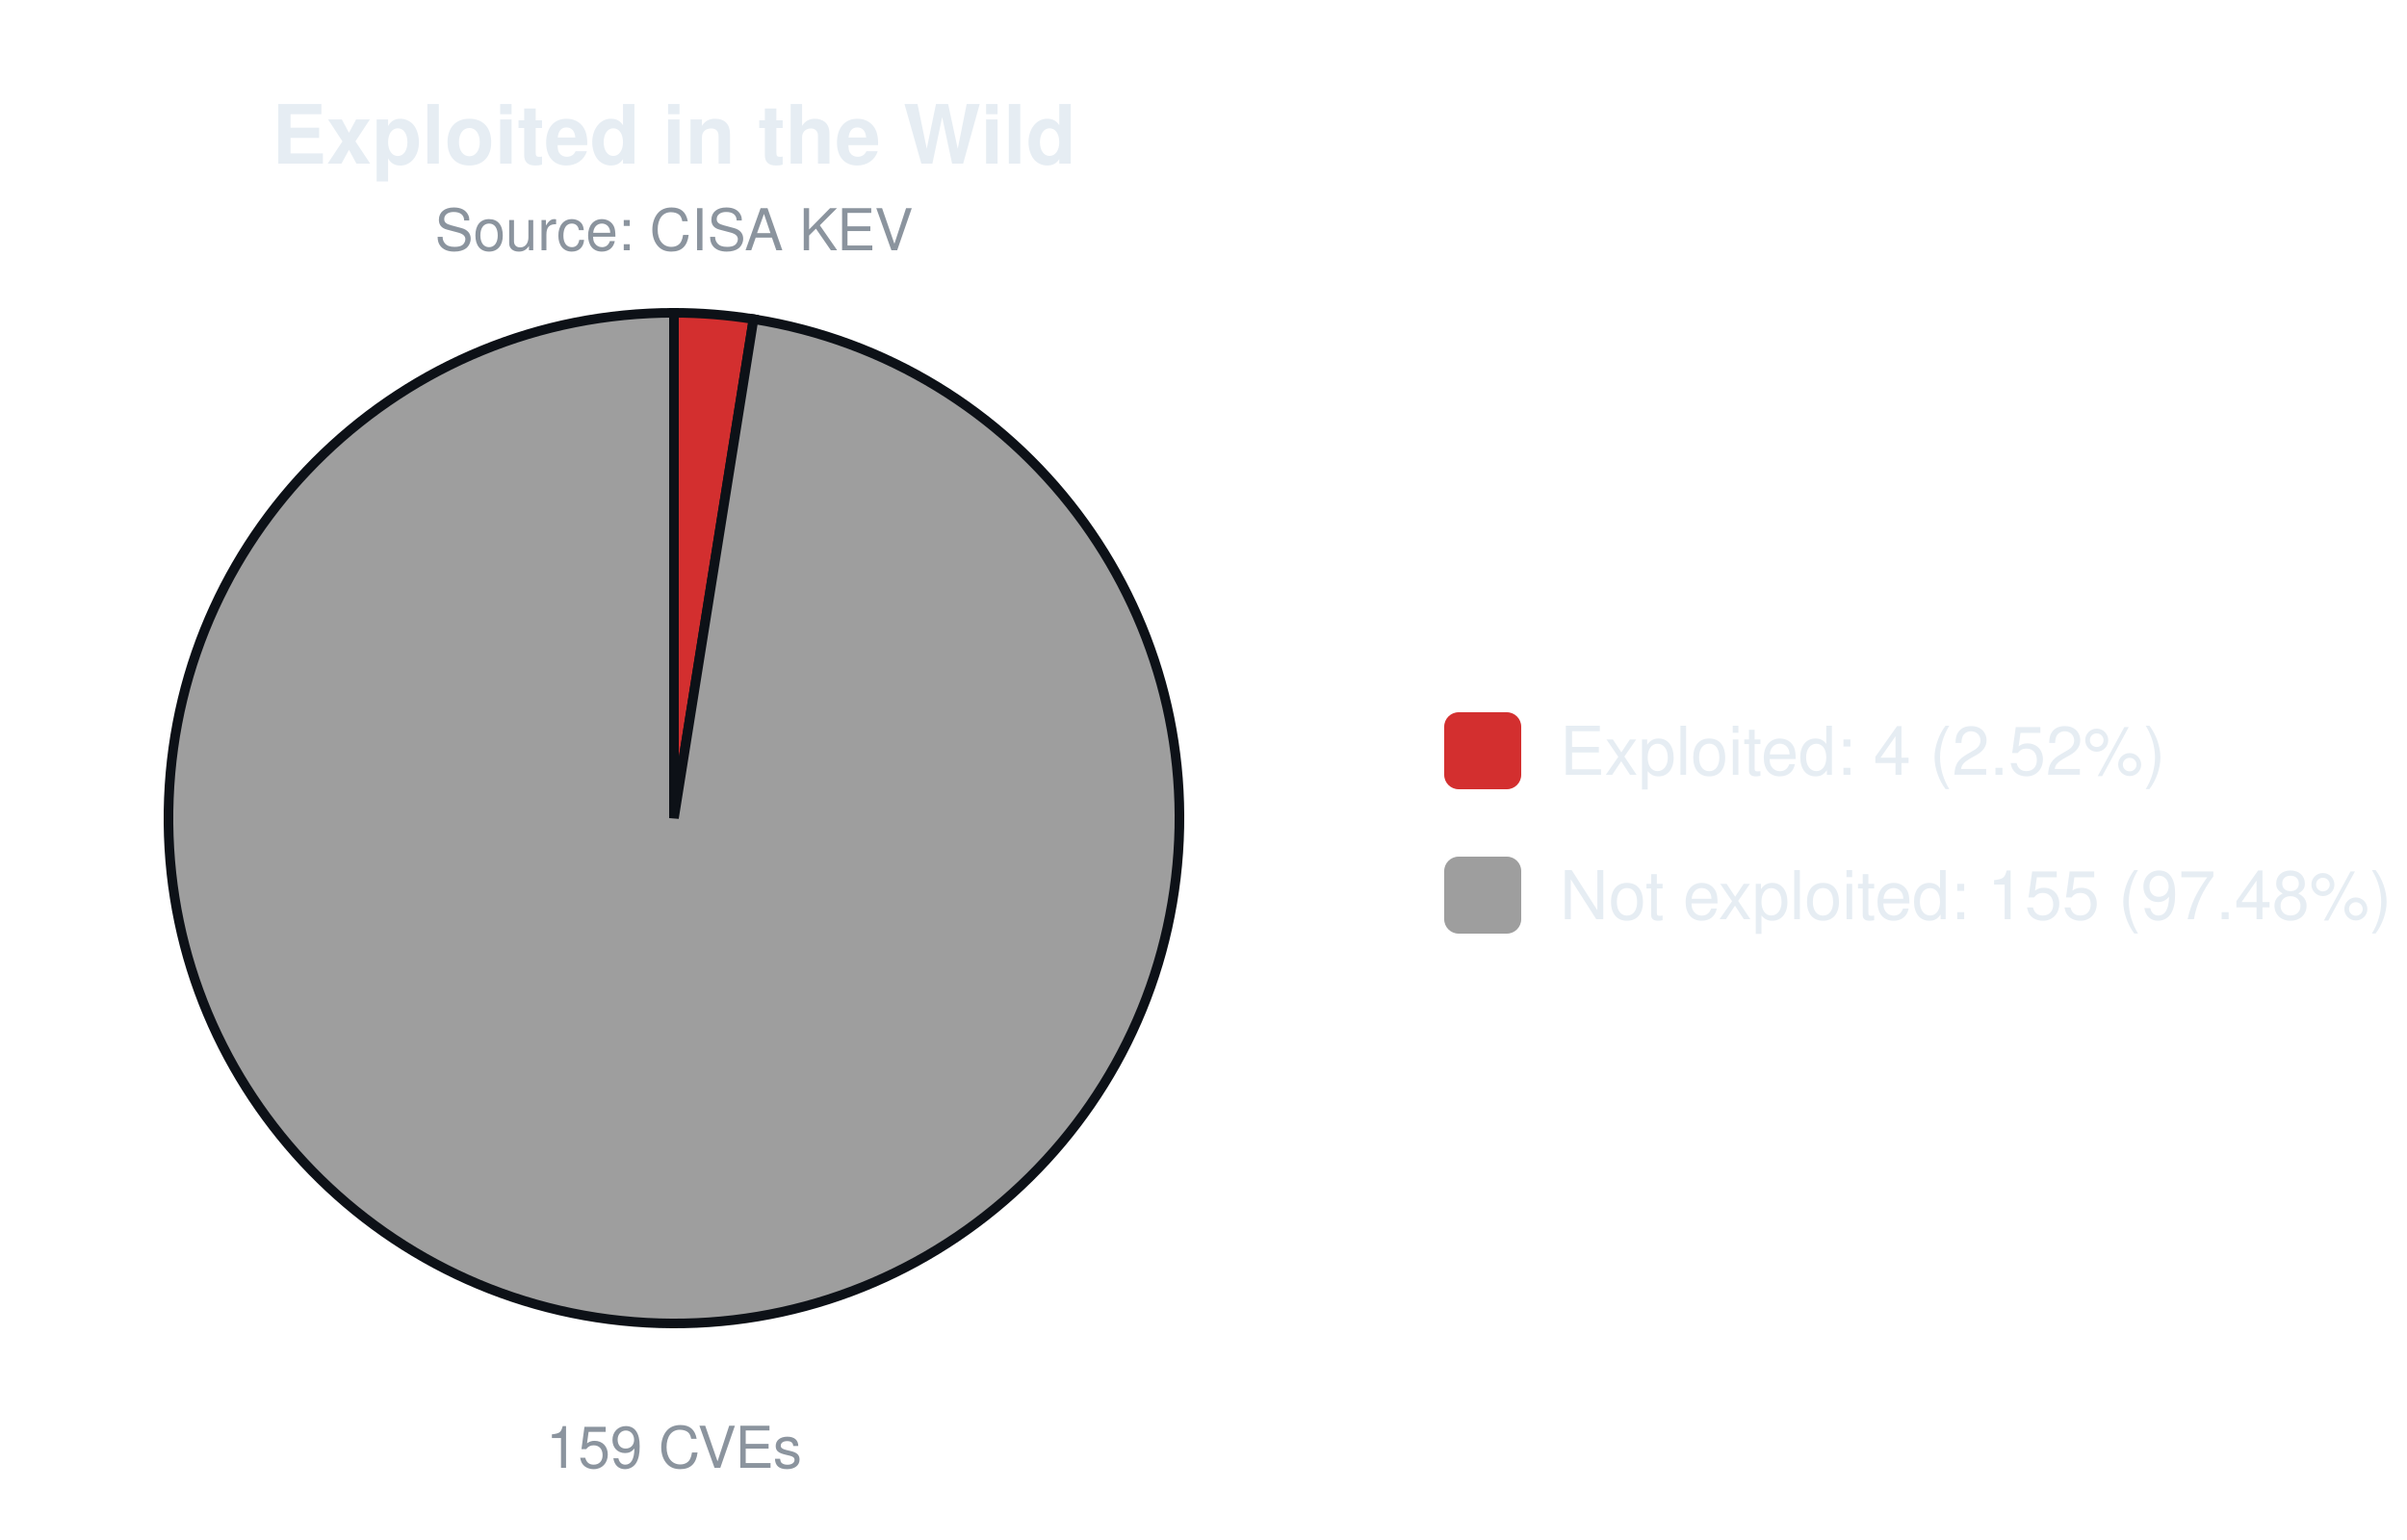
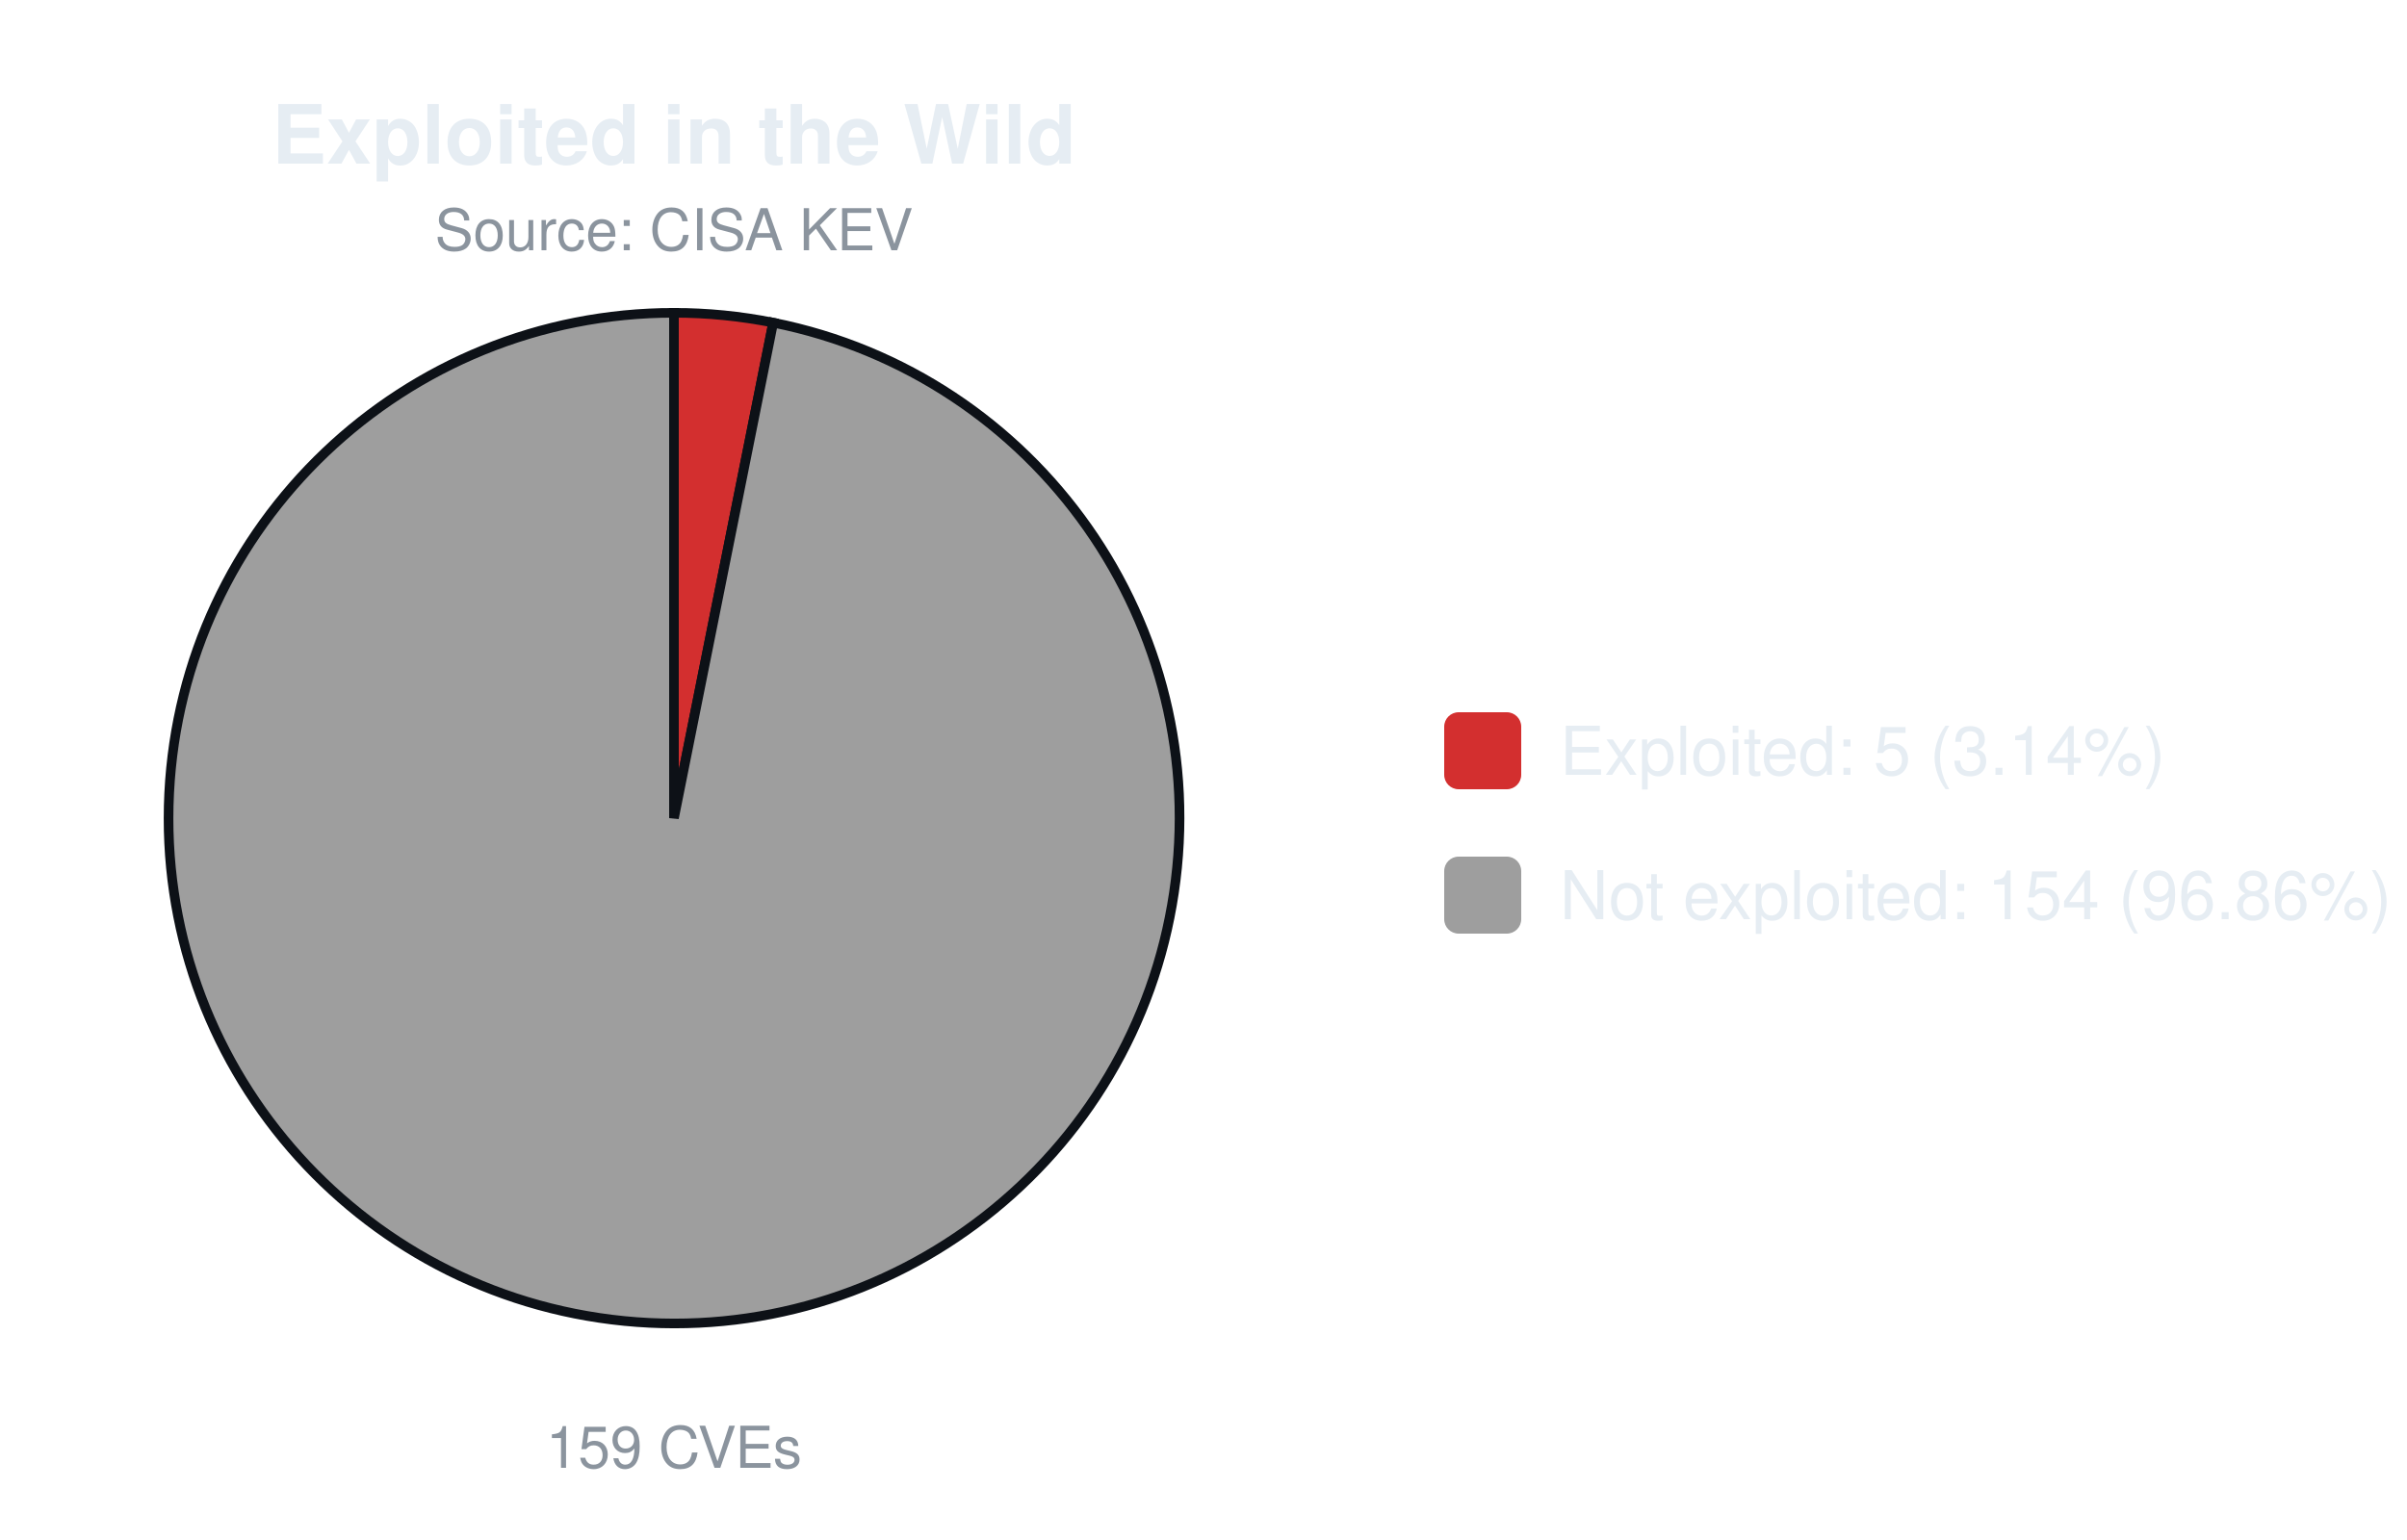
<svg xmlns="http://www.w3.org/2000/svg" width="500" height="320" viewBox="0 0 500 320" font-family="-apple-system,Segoe UI,Helvetica,Arial,sans-serif">
  <text x="140.0" y="34" font-size="17" font-weight="600" text-anchor="middle" fill="#e6edf3">Exploited in the Wild</text>
  <text x="140.0" y="52" font-size="12" text-anchor="middle" fill="#8b949e">Source: CISA KEV</text>
-   <path d="M140.00,170.00 L140.00,65.00 A105.0,105.0 0 0 1 156.53,66.31 Z" fill="#d32f2f" stroke="#0d1117" stroke-width="2" />
-   <path d="M140.00,170.00 L156.53,66.31 A105.0,105.0 0 1 1 140.00,65.00 Z" fill="#9e9e9e" stroke="#0d1117" stroke-width="2" />
+   <path d="M140.00,170.00 L140.00,65.00 A105.0,105.0 0 0 1 160.61,67.04 Z" fill="#d32f2f" stroke="#0d1117" stroke-width="2" />
+   <path d="M140.00,170.00 L160.61,67.04 A105.0,105.0 0 1 1 140.00,65.00 Z" fill="#9e9e9e" stroke="#0d1117" stroke-width="2" />
  <text x="140.0" y="305" font-size="12" text-anchor="middle" fill="#8b949e">159 CVEs</text>
  <rect x="300.0" y="148.0" width="16" height="16" rx="3" fill="#d32f2f" />
-   <text x="324.0" y="161.0" font-size="14" fill="#e6edf3">Exploited: 4 (2.52%)</text>
+   <text x="324.0" y="161.0" font-size="14" fill="#e6edf3">Exploited: 5 (3.14%)</text>
  <rect x="300.0" y="178.0" width="16" height="16" rx="3" fill="#9e9e9e" />
-   <text x="324.0" y="191.0" font-size="14" fill="#e6edf3">Not exploited: 155 (97.48%)</text>
+   <text x="324.0" y="191.0" font-size="14" fill="#e6edf3">Not exploited: 154 (96.86%)</text>
</svg>
